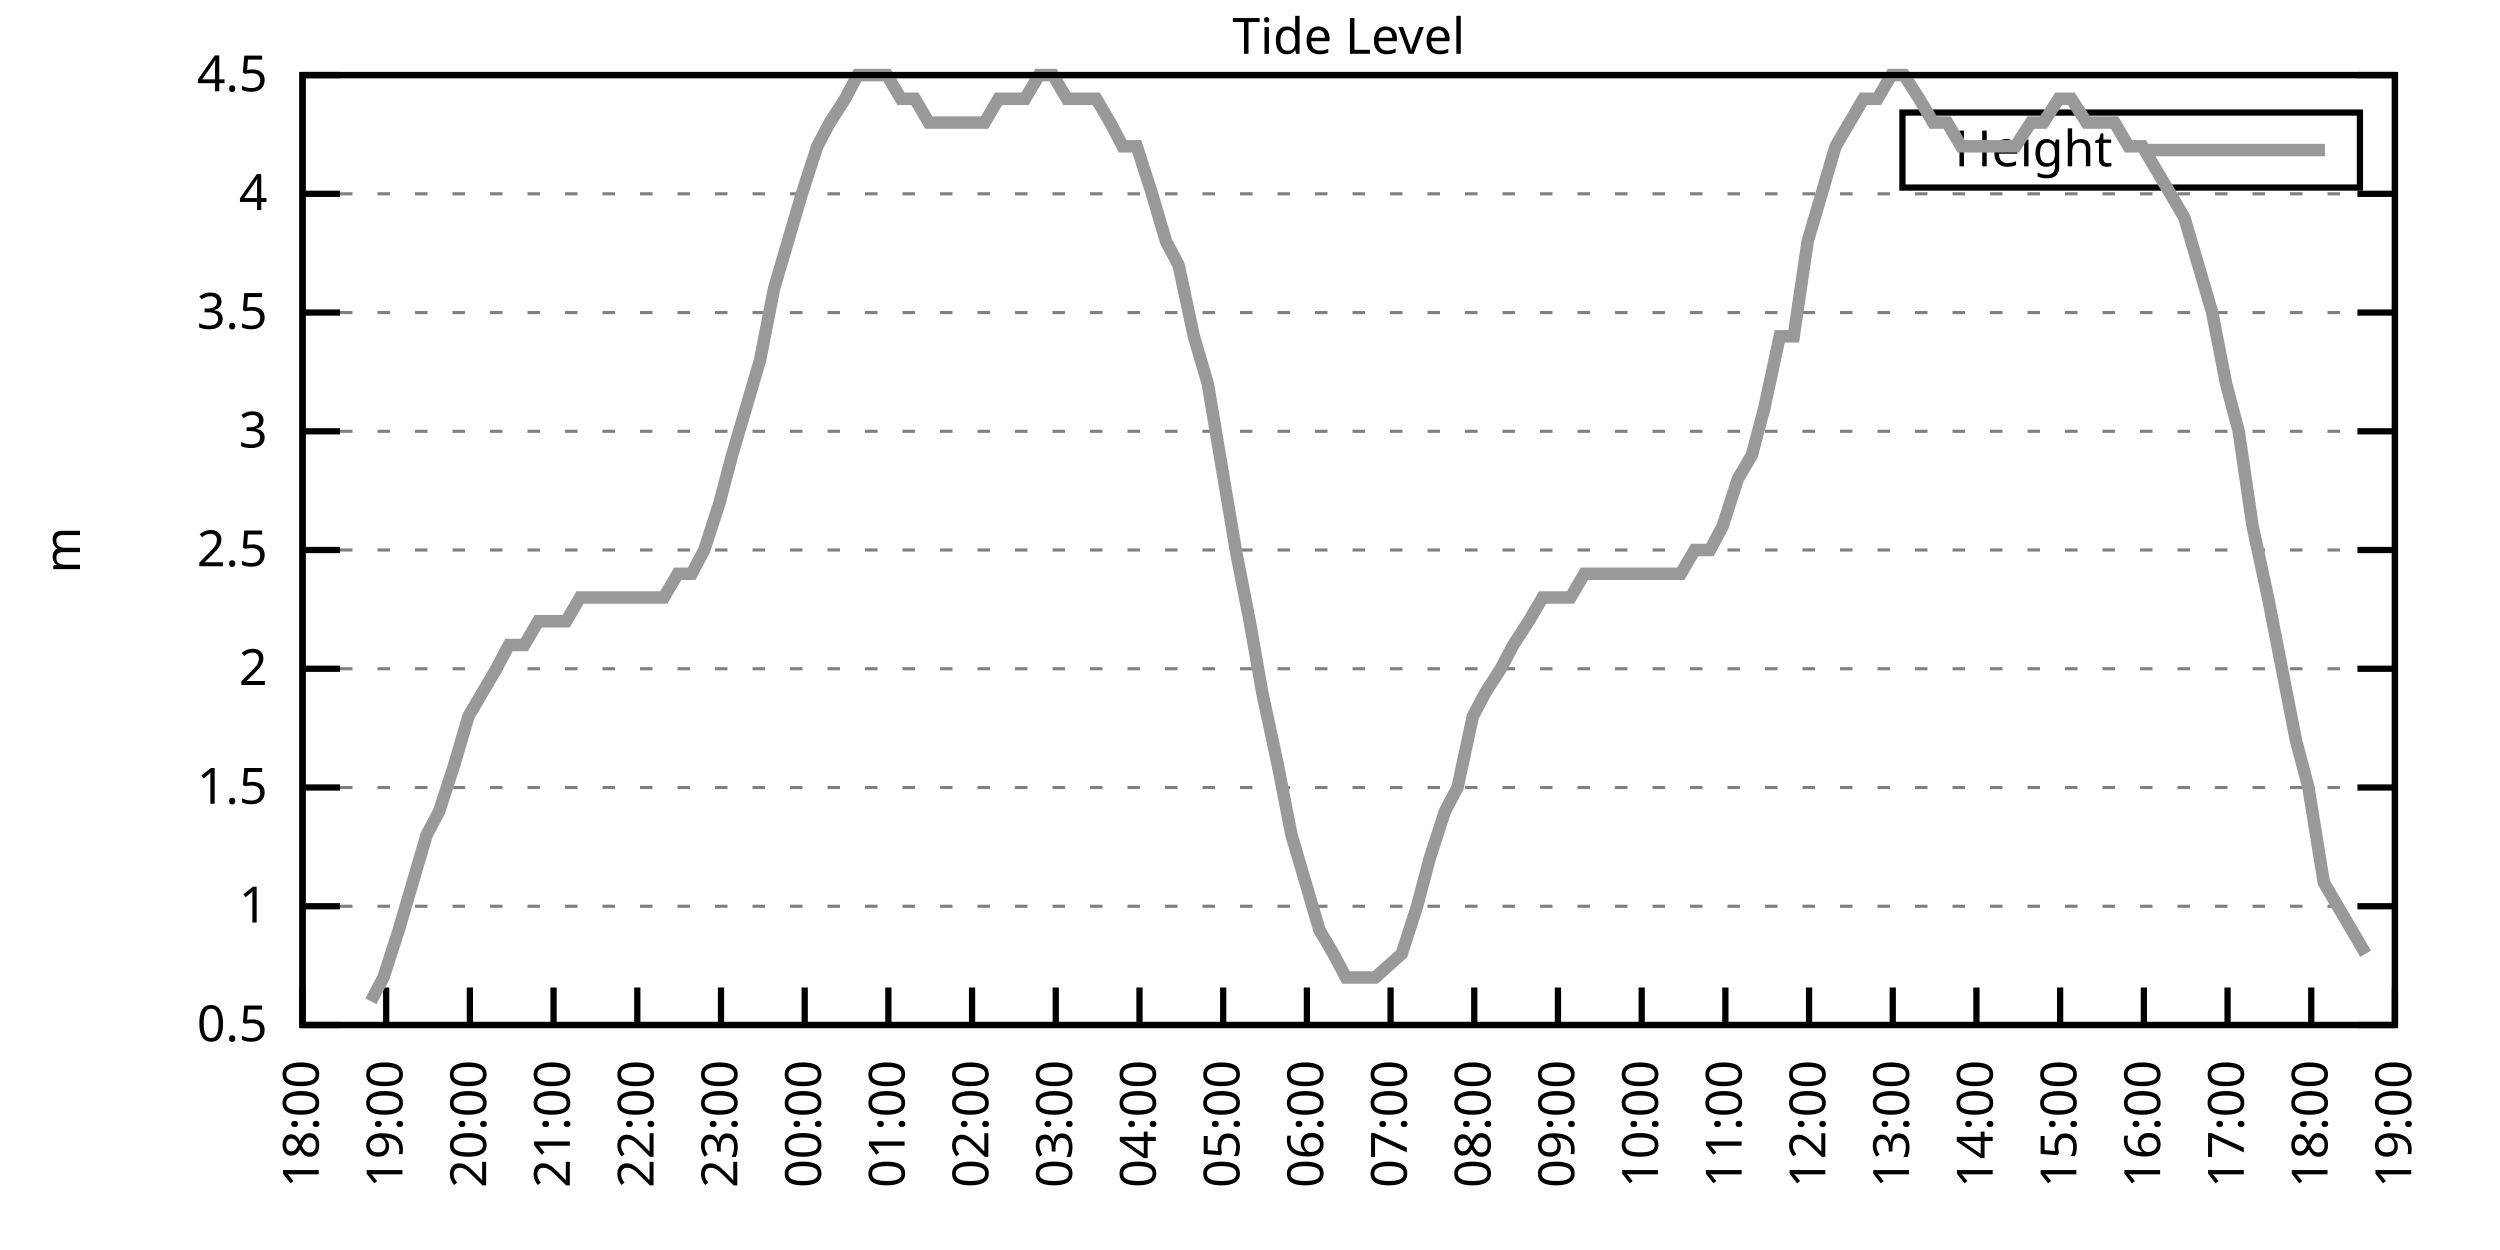
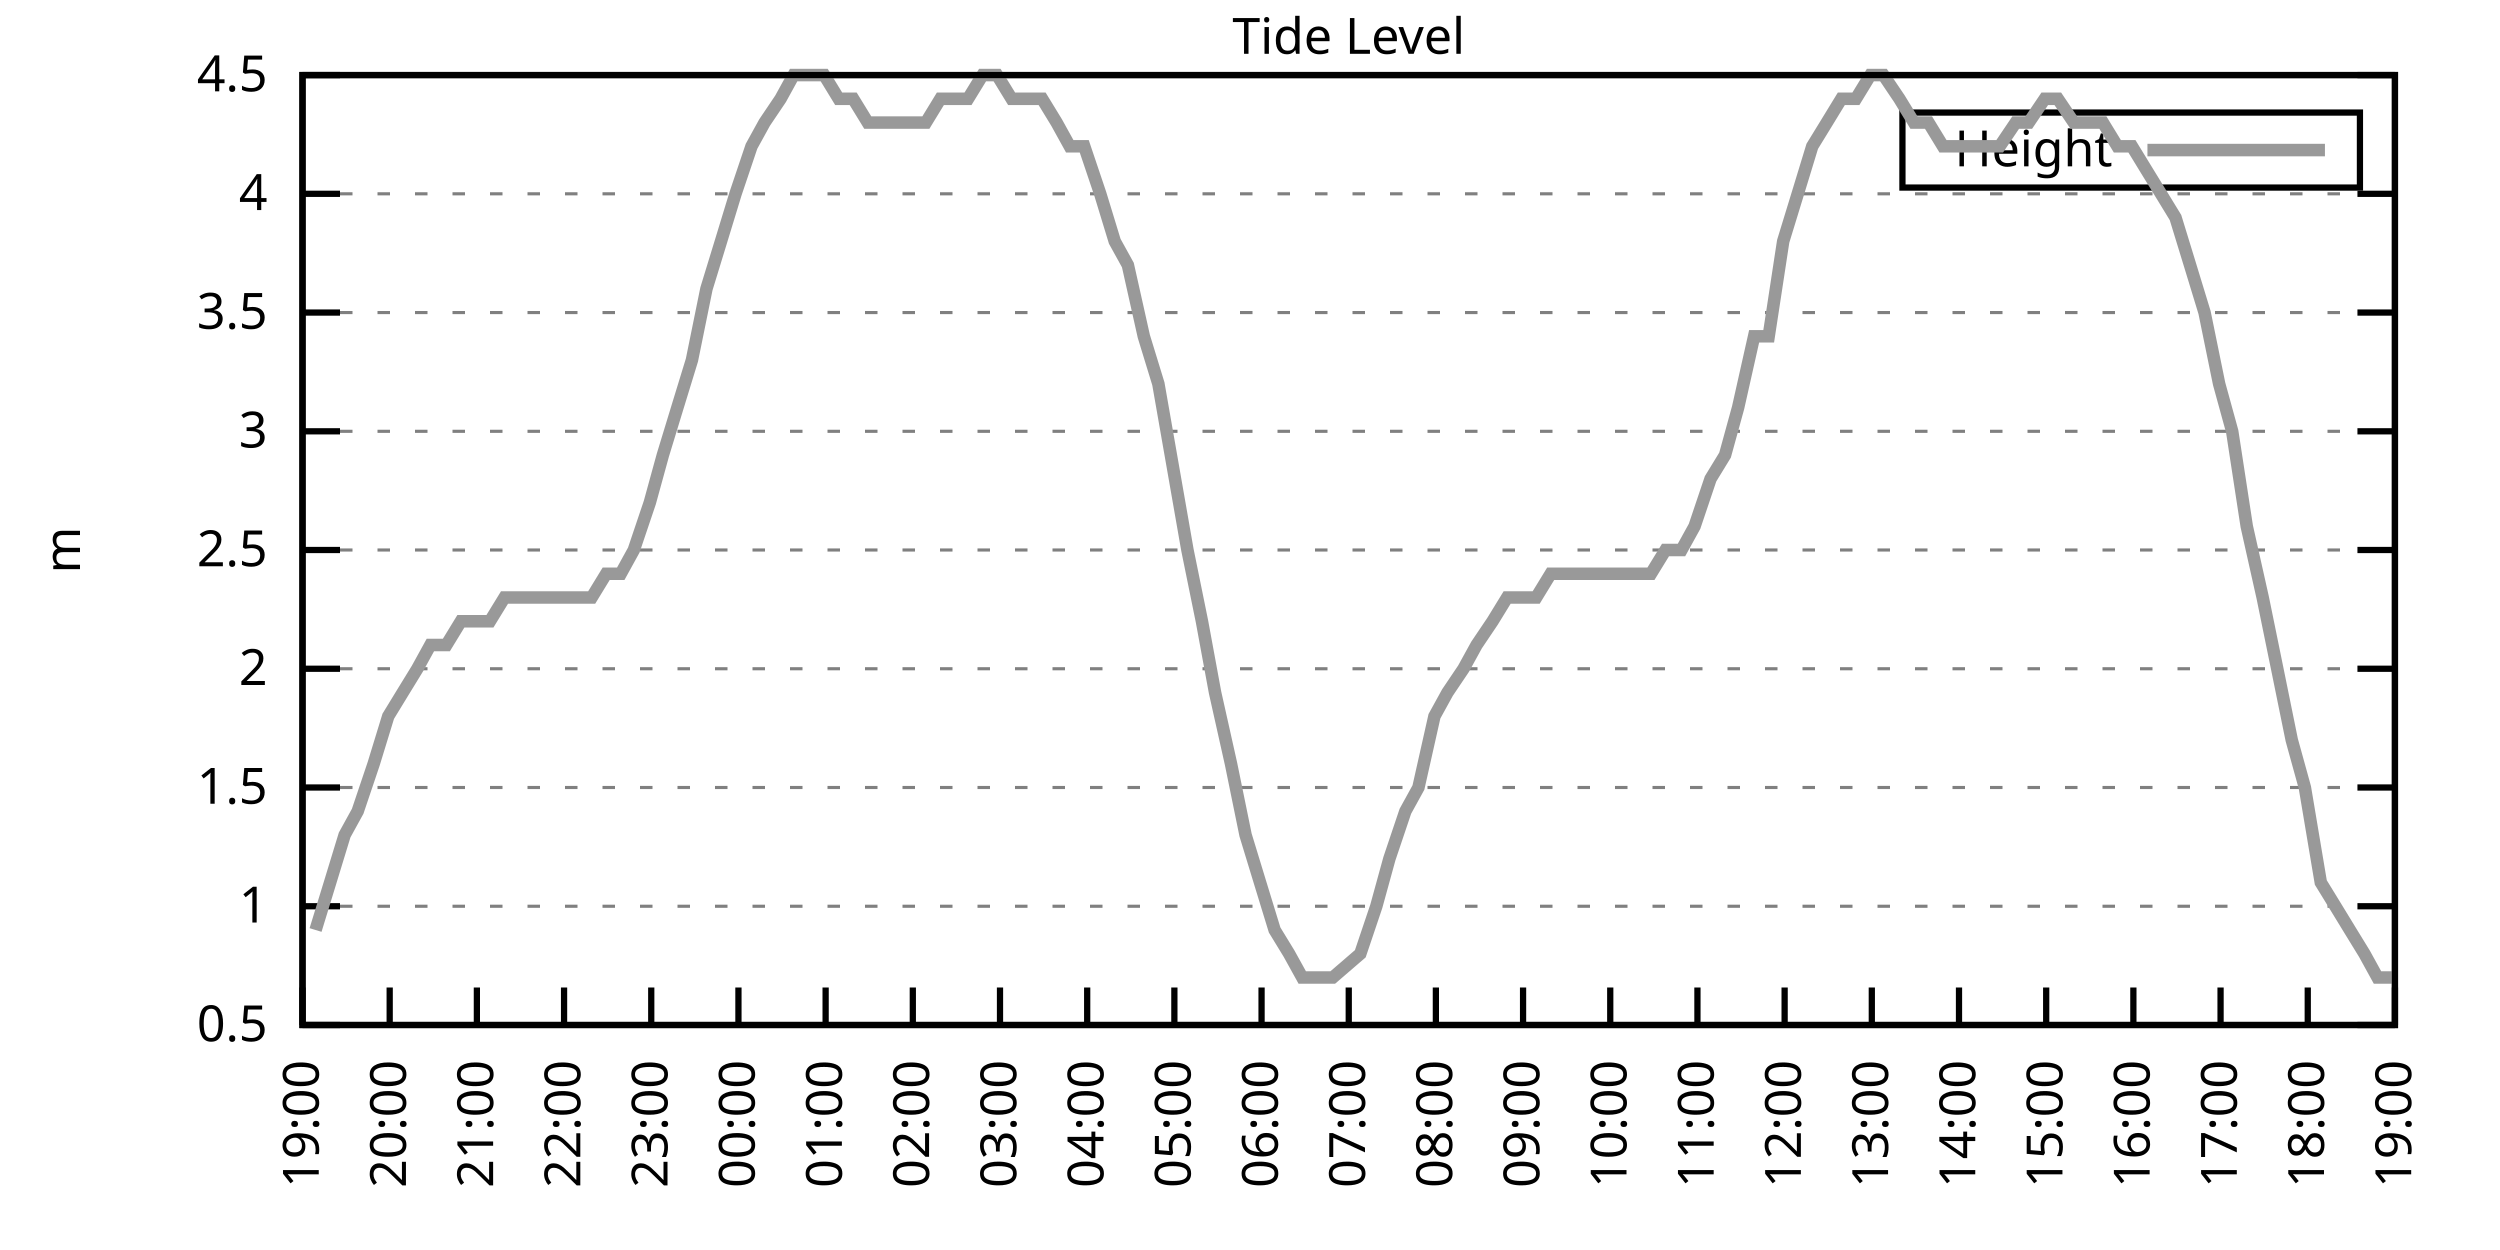
<svg xmlns="http://www.w3.org/2000/svg" xmlns:xlink="http://www.w3.org/1999/xlink" width="400" height="200" viewBox="0 0 400 200">
  <g id="gnuplot_canvas">
    <rect x="0" y="0" width="400" height="200" fill="none" />
    <defs>
      <circle id="gpDot" r="0.5" stroke-width="0.5" stroke="currentColor" />
      <path id="gpPt0" stroke-width="0.333" stroke="currentColor" d="M-1,0 h2 M0,-1 v2" />
      <path id="gpPt1" stroke-width="0.333" stroke="currentColor" d="M-1,-1 L1,1 M1,-1 L-1,1" />
      <path id="gpPt2" stroke-width="0.333" stroke="currentColor" d="M-1,0 L1,0 M0,-1 L0,1 M-1,-1 L1,1 M-1,1 L1,-1" />
      <rect id="gpPt3" stroke-width="0.333" stroke="currentColor" x="-1" y="-1" width="2" height="2" />
      <rect id="gpPt4" stroke-width="0.333" stroke="currentColor" fill="currentColor" x="-1" y="-1" width="2" height="2" />
      <circle id="gpPt5" stroke-width="0.333" stroke="currentColor" cx="0" cy="0" r="1" />
      <use xlink:href="#gpPt5" id="gpPt6" fill="currentColor" stroke="none" />
      <path id="gpPt7" stroke-width="0.333" stroke="currentColor" d="M0,-1.33 L-1.33,0.67 L1.33,0.67 z" />
      <use xlink:href="#gpPt7" id="gpPt8" fill="currentColor" stroke="none" />
      <use xlink:href="#gpPt7" id="gpPt9" stroke="currentColor" transform="rotate(180)" />
      <use xlink:href="#gpPt9" id="gpPt10" fill="currentColor" stroke="none" />
      <use xlink:href="#gpPt3" id="gpPt11" stroke="currentColor" transform="rotate(45)" />
      <use xlink:href="#gpPt11" id="gpPt12" fill="currentColor" stroke="none" />
      <path id="gpPt13" stroke-width="0.333" stroke="currentColor" d="M0,1.330 L1.265,0.411 L0.782,-1.067 L-0.782,-1.076 L-1.265,0.411 z" />
      <use xlink:href="#gpPt13" id="gpPt14" fill="currentColor" stroke="none" />
      <filter id="textbox" filterUnits="objectBoundingBox" x="0" y="0" height="1" width="1">
        <feFlood flood-color="white" flood-opacity="1" result="bgnd" />
        <feComposite in="SourceGraphic" in2="bgnd" operator="atop" />
      </filter>
      <filter id="greybox" filterUnits="objectBoundingBox" x="0" y="0" height="1" width="1">
        <feFlood flood-color="lightgrey" flood-opacity="1" result="grey" />
        <feComposite in="SourceGraphic" in2="grey" operator="atop" />
      </filter>
    </defs>
    <g fill="none" color="white" stroke="currentColor" stroke-width="1.00" stroke-linecap="butt" stroke-linejoin="miter">
</g>
    <g fill="none" color="black" stroke="currentColor" stroke-width="1.00" stroke-linecap="butt" stroke-linejoin="miter">
      <g stroke="none" shape-rendering="crispEdges">
        <polygon fill="rgb(255, 255, 255)" points="48.40,164.00 383.18,164.00 383.18,12.02 48.40,12.02 " />
      </g>
    </g>
    <g fill="none" color="black" stroke="currentColor" stroke-width="1.00" stroke-linecap="butt" stroke-linejoin="miter">
</g>
    <g fill="none" color="black" stroke="black" stroke-width="0.50" stroke-linecap="butt" stroke-linejoin="miter">
</g>
    <g fill="none" color="gray" stroke="currentColor" stroke-width="0.50" stroke-linecap="butt" stroke-linejoin="miter">
      <path stroke="gray" stroke-dasharray="2,4" class="gridline" d="M48.40,164.00 L383.19,164.00  " />
    </g>
    <g fill="none" color="gray" stroke="gray" stroke-width="1.00" stroke-linecap="butt" stroke-linejoin="miter">
</g>
    <g fill="none" color="black" stroke="currentColor" stroke-width="1.00" stroke-linecap="butt" stroke-linejoin="miter">
      <path stroke="black" d="M48.40,164.00 L54.40,164.00 M383.19,164.00 L377.19,164.00  " />
      <g transform="translate(42.80,166.60)" stroke="none" fill="black" font-family="Sans" font-size="8.00" text-anchor="end">
        <text>
          <tspan font-family="Sans"> 0.5</tspan>
        </text>
      </g>
    </g>
    <g fill="none" color="black" stroke="currentColor" stroke-width="1.00" stroke-linecap="butt" stroke-linejoin="miter">
</g>
    <g fill="none" color="black" stroke="black" stroke-width="0.50" stroke-linecap="butt" stroke-linejoin="miter">
</g>
    <g fill="none" color="gray" stroke="currentColor" stroke-width="0.50" stroke-linecap="butt" stroke-linejoin="miter">
      <path stroke="gray" stroke-dasharray="2,4" class="gridline" d="M48.40,145.00 L383.19,145.00  " />
    </g>
    <g fill="none" color="gray" stroke="gray" stroke-width="1.00" stroke-linecap="butt" stroke-linejoin="miter">
</g>
    <g fill="none" color="black" stroke="currentColor" stroke-width="1.00" stroke-linecap="butt" stroke-linejoin="miter">
      <path stroke="black" d="M48.40,145.00 L54.40,145.00 M383.19,145.00 L377.19,145.00  " />
      <g transform="translate(42.80,147.60)" stroke="none" fill="black" font-family="Sans" font-size="8.00" text-anchor="end">
        <text>
          <tspan font-family="Sans"> 1</tspan>
        </text>
      </g>
    </g>
    <g fill="none" color="black" stroke="currentColor" stroke-width="1.00" stroke-linecap="butt" stroke-linejoin="miter">
</g>
    <g fill="none" color="black" stroke="black" stroke-width="0.50" stroke-linecap="butt" stroke-linejoin="miter">
</g>
    <g fill="none" color="gray" stroke="currentColor" stroke-width="0.50" stroke-linecap="butt" stroke-linejoin="miter">
      <path stroke="gray" stroke-dasharray="2,4" class="gridline" d="M48.40,126.00 L383.19,126.00  " />
    </g>
    <g fill="none" color="gray" stroke="gray" stroke-width="1.00" stroke-linecap="butt" stroke-linejoin="miter">
</g>
    <g fill="none" color="black" stroke="currentColor" stroke-width="1.00" stroke-linecap="butt" stroke-linejoin="miter">
      <path stroke="black" d="M48.40,126.00 L54.40,126.00 M383.19,126.00 L377.19,126.00  " />
      <g transform="translate(42.80,128.60)" stroke="none" fill="black" font-family="Sans" font-size="8.00" text-anchor="end">
        <text>
          <tspan font-family="Sans"> 1.5</tspan>
        </text>
      </g>
    </g>
    <g fill="none" color="black" stroke="currentColor" stroke-width="1.00" stroke-linecap="butt" stroke-linejoin="miter">
</g>
    <g fill="none" color="black" stroke="black" stroke-width="0.50" stroke-linecap="butt" stroke-linejoin="miter">
</g>
    <g fill="none" color="gray" stroke="currentColor" stroke-width="0.50" stroke-linecap="butt" stroke-linejoin="miter">
      <path stroke="gray" stroke-dasharray="2,4" class="gridline" d="M48.40,107.00 L383.19,107.00  " />
    </g>
    <g fill="none" color="gray" stroke="gray" stroke-width="1.00" stroke-linecap="butt" stroke-linejoin="miter">
</g>
    <g fill="none" color="black" stroke="currentColor" stroke-width="1.00" stroke-linecap="butt" stroke-linejoin="miter">
      <path stroke="black" d="M48.40,107.00 L54.40,107.00 M383.19,107.00 L377.19,107.00  " />
      <g transform="translate(42.80,109.60)" stroke="none" fill="black" font-family="Sans" font-size="8.00" text-anchor="end">
        <text>
          <tspan font-family="Sans"> 2</tspan>
        </text>
      </g>
    </g>
    <g fill="none" color="black" stroke="currentColor" stroke-width="1.00" stroke-linecap="butt" stroke-linejoin="miter">
</g>
    <g fill="none" color="black" stroke="black" stroke-width="0.50" stroke-linecap="butt" stroke-linejoin="miter">
</g>
    <g fill="none" color="gray" stroke="currentColor" stroke-width="0.50" stroke-linecap="butt" stroke-linejoin="miter">
      <path stroke="gray" stroke-dasharray="2,4" class="gridline" d="M48.40,88.00 L383.19,88.00  " />
    </g>
    <g fill="none" color="gray" stroke="gray" stroke-width="1.00" stroke-linecap="butt" stroke-linejoin="miter">
</g>
    <g fill="none" color="black" stroke="currentColor" stroke-width="1.00" stroke-linecap="butt" stroke-linejoin="miter">
      <path stroke="black" d="M48.40,88.00 L54.40,88.00 M383.19,88.00 L377.19,88.00  " />
      <g transform="translate(42.80,90.60)" stroke="none" fill="black" font-family="Sans" font-size="8.00" text-anchor="end">
        <text>
          <tspan font-family="Sans"> 2.5</tspan>
        </text>
      </g>
    </g>
    <g fill="none" color="black" stroke="currentColor" stroke-width="1.00" stroke-linecap="butt" stroke-linejoin="miter">
</g>
    <g fill="none" color="black" stroke="black" stroke-width="0.50" stroke-linecap="butt" stroke-linejoin="miter">
</g>
    <g fill="none" color="gray" stroke="currentColor" stroke-width="0.50" stroke-linecap="butt" stroke-linejoin="miter">
      <path stroke="gray" stroke-dasharray="2,4" class="gridline" d="M48.40,69.01 L383.19,69.01  " />
    </g>
    <g fill="none" color="gray" stroke="gray" stroke-width="1.00" stroke-linecap="butt" stroke-linejoin="miter">
</g>
    <g fill="none" color="black" stroke="currentColor" stroke-width="1.00" stroke-linecap="butt" stroke-linejoin="miter">
      <path stroke="black" d="M48.40,69.01 L54.40,69.01 M383.19,69.01 L377.19,69.01  " />
      <g transform="translate(42.80,71.61)" stroke="none" fill="black" font-family="Sans" font-size="8.00" text-anchor="end">
        <text>
          <tspan font-family="Sans"> 3</tspan>
        </text>
      </g>
    </g>
    <g fill="none" color="black" stroke="currentColor" stroke-width="1.00" stroke-linecap="butt" stroke-linejoin="miter">
</g>
    <g fill="none" color="black" stroke="black" stroke-width="0.50" stroke-linecap="butt" stroke-linejoin="miter">
</g>
    <g fill="none" color="gray" stroke="currentColor" stroke-width="0.50" stroke-linecap="butt" stroke-linejoin="miter">
      <path stroke="gray" stroke-dasharray="2,4" class="gridline" d="M48.40,50.01 L383.19,50.01  " />
    </g>
    <g fill="none" color="gray" stroke="gray" stroke-width="1.00" stroke-linecap="butt" stroke-linejoin="miter">
</g>
    <g fill="none" color="black" stroke="currentColor" stroke-width="1.00" stroke-linecap="butt" stroke-linejoin="miter">
      <path stroke="black" d="M48.40,50.01 L54.40,50.01 M383.19,50.01 L377.19,50.01  " />
      <g transform="translate(42.80,52.61)" stroke="none" fill="black" font-family="Sans" font-size="8.00" text-anchor="end">
        <text>
          <tspan font-family="Sans"> 3.5</tspan>
        </text>
      </g>
    </g>
    <g fill="none" color="black" stroke="currentColor" stroke-width="1.00" stroke-linecap="butt" stroke-linejoin="miter">
</g>
    <g fill="none" color="black" stroke="black" stroke-width="0.50" stroke-linecap="butt" stroke-linejoin="miter">
</g>
    <g fill="none" color="gray" stroke="currentColor" stroke-width="0.50" stroke-linecap="butt" stroke-linejoin="miter">
      <path stroke="gray" stroke-dasharray="2,4" class="gridline" d="M48.40,31.01 L383.19,31.01  " />
    </g>
    <g fill="none" color="gray" stroke="gray" stroke-width="1.00" stroke-linecap="butt" stroke-linejoin="miter">
</g>
    <g fill="none" color="black" stroke="currentColor" stroke-width="1.00" stroke-linecap="butt" stroke-linejoin="miter">
      <path stroke="black" d="M48.40,31.01 L54.40,31.01 M383.19,31.01 L377.19,31.01  " />
      <g transform="translate(42.80,33.61)" stroke="none" fill="black" font-family="Sans" font-size="8.00" text-anchor="end">
        <text>
          <tspan font-family="Sans"> 4</tspan>
        </text>
      </g>
    </g>
    <g fill="none" color="black" stroke="currentColor" stroke-width="1.00" stroke-linecap="butt" stroke-linejoin="miter">
</g>
    <g fill="none" color="black" stroke="black" stroke-width="0.50" stroke-linecap="butt" stroke-linejoin="miter">
</g>
    <g fill="none" color="gray" stroke="currentColor" stroke-width="0.50" stroke-linecap="butt" stroke-linejoin="miter">
      <path stroke="gray" stroke-dasharray="2,4" class="gridline" d="M48.40,12.01 L383.19,12.01  " />
    </g>
    <g fill="none" color="gray" stroke="gray" stroke-width="1.00" stroke-linecap="butt" stroke-linejoin="miter">
</g>
    <g fill="none" color="black" stroke="currentColor" stroke-width="1.00" stroke-linecap="butt" stroke-linejoin="miter">
      <path stroke="black" d="M48.40,12.01 L54.40,12.01 M383.19,12.01 L377.19,12.01  " />
      <g transform="translate(42.80,14.61)" stroke="none" fill="black" font-family="Sans" font-size="8.00" text-anchor="end">
        <text>
          <tspan font-family="Sans"> 4.5</tspan>
        </text>
      </g>
    </g>
    <g fill="none" color="black" stroke="currentColor" stroke-width="1.00" stroke-linecap="butt" stroke-linejoin="miter">
      <path stroke="black" d="M48.40,164.00 L48.40,158.00  " />
      <g transform="translate(51.00,169.60) rotate(270.00)" stroke="none" fill="black" font-family="Sans" font-size="8.00" text-anchor="end">
        <text>
-           <tspan font-family="Sans">18:00</tspan>
-         </text>
-       </g>
-     </g>
-     <g fill="none" color="black" stroke="currentColor" stroke-width="1.00" stroke-linecap="butt" stroke-linejoin="miter">
-       <path stroke="black" d="M61.79,164.00 L61.79,158.00  " />
-       <g transform="translate(64.39,169.60) rotate(270.00)" stroke="none" fill="black" font-family="Sans" font-size="8.00" text-anchor="end">
-         <text>
          <tspan font-family="Sans">19:00</tspan>
        </text>
      </g>
    </g>
    <g fill="none" color="black" stroke="currentColor" stroke-width="1.00" stroke-linecap="butt" stroke-linejoin="miter">
-       <path stroke="black" d="M75.18,164.00 L75.18,158.00  " />
-       <g transform="translate(77.78,169.60) rotate(270.00)" stroke="none" fill="black" font-family="Sans" font-size="8.00" text-anchor="end">
+       <path stroke="black" d="M62.35,164.00 L62.35,158.00  " />
+       <g transform="translate(64.95,169.60) rotate(270.00)" stroke="none" fill="black" font-family="Sans" font-size="8.00" text-anchor="end">
        <text>
          <tspan font-family="Sans">20:00</tspan>
        </text>
      </g>
    </g>
    <g fill="none" color="black" stroke="currentColor" stroke-width="1.00" stroke-linecap="butt" stroke-linejoin="miter">
-       <path stroke="black" d="M88.57,164.00 L88.57,158.00  " />
-       <g transform="translate(91.17,169.60) rotate(270.00)" stroke="none" fill="black" font-family="Sans" font-size="8.00" text-anchor="end">
+       <path stroke="black" d="M76.30,164.00 L76.30,158.00  " />
+       <g transform="translate(78.90,169.60) rotate(270.00)" stroke="none" fill="black" font-family="Sans" font-size="8.00" text-anchor="end">
        <text>
          <tspan font-family="Sans">21:00</tspan>
        </text>
      </g>
    </g>
    <g fill="none" color="black" stroke="currentColor" stroke-width="1.00" stroke-linecap="butt" stroke-linejoin="miter">
-       <path stroke="black" d="M101.97,164.00 L101.97,158.00  " />
-       <g transform="translate(104.57,169.60) rotate(270.00)" stroke="none" fill="black" font-family="Sans" font-size="8.00" text-anchor="end">
+       <path stroke="black" d="M90.25,164.00 L90.25,158.00  " />
+       <g transform="translate(92.85,169.60) rotate(270.00)" stroke="none" fill="black" font-family="Sans" font-size="8.00" text-anchor="end">
        <text>
          <tspan font-family="Sans">22:00</tspan>
        </text>
      </g>
    </g>
    <g fill="none" color="black" stroke="currentColor" stroke-width="1.00" stroke-linecap="butt" stroke-linejoin="miter">
-       <path stroke="black" d="M115.36,164.00 L115.36,158.00  " />
-       <g transform="translate(117.96,169.60) rotate(270.00)" stroke="none" fill="black" font-family="Sans" font-size="8.00" text-anchor="end">
+       <path stroke="black" d="M104.20,164.00 L104.20,158.00  " />
+       <g transform="translate(106.80,169.60) rotate(270.00)" stroke="none" fill="black" font-family="Sans" font-size="8.00" text-anchor="end">
        <text>
          <tspan font-family="Sans">23:00</tspan>
        </text>
      </g>
    </g>
    <g fill="none" color="black" stroke="currentColor" stroke-width="1.00" stroke-linecap="butt" stroke-linejoin="miter">
-       <path stroke="black" d="M128.75,164.00 L128.75,158.00  " />
-       <g transform="translate(131.35,169.60) rotate(270.00)" stroke="none" fill="black" font-family="Sans" font-size="8.00" text-anchor="end">
+       <path stroke="black" d="M118.15,164.00 L118.15,158.00  " />
+       <g transform="translate(120.75,169.60) rotate(270.00)" stroke="none" fill="black" font-family="Sans" font-size="8.00" text-anchor="end">
        <text>
          <tspan font-family="Sans">00:00</tspan>
        </text>
      </g>
    </g>
    <g fill="none" color="black" stroke="currentColor" stroke-width="1.00" stroke-linecap="butt" stroke-linejoin="miter">
-       <path stroke="black" d="M142.14,164.00 L142.14,158.00  " />
-       <g transform="translate(144.74,169.60) rotate(270.00)" stroke="none" fill="black" font-family="Sans" font-size="8.00" text-anchor="end">
+       <path stroke="black" d="M132.10,164.00 L132.10,158.00  " />
+       <g transform="translate(134.70,169.60) rotate(270.00)" stroke="none" fill="black" font-family="Sans" font-size="8.00" text-anchor="end">
        <text>
          <tspan font-family="Sans">01:00</tspan>
        </text>
      </g>
    </g>
    <g fill="none" color="black" stroke="currentColor" stroke-width="1.00" stroke-linecap="butt" stroke-linejoin="miter">
-       <path stroke="black" d="M155.53,164.00 L155.53,158.00  " />
-       <g transform="translate(158.13,169.60) rotate(270.00)" stroke="none" fill="black" font-family="Sans" font-size="8.00" text-anchor="end">
+       <path stroke="black" d="M146.05,164.00 L146.05,158.00  " />
+       <g transform="translate(148.65,169.60) rotate(270.00)" stroke="none" fill="black" font-family="Sans" font-size="8.00" text-anchor="end">
        <text>
          <tspan font-family="Sans">02:00</tspan>
        </text>
      </g>
    </g>
    <g fill="none" color="black" stroke="currentColor" stroke-width="1.00" stroke-linecap="butt" stroke-linejoin="miter">
-       <path stroke="black" d="M168.92,164.00 L168.92,158.00  " />
-       <g transform="translate(171.52,169.60) rotate(270.00)" stroke="none" fill="black" font-family="Sans" font-size="8.00" text-anchor="end">
+       <path stroke="black" d="M160.00,164.00 L160.00,158.00  " />
+       <g transform="translate(162.60,169.60) rotate(270.00)" stroke="none" fill="black" font-family="Sans" font-size="8.00" text-anchor="end">
        <text>
          <tspan font-family="Sans">03:00</tspan>
        </text>
      </g>
    </g>
    <g fill="none" color="black" stroke="currentColor" stroke-width="1.00" stroke-linecap="butt" stroke-linejoin="miter">
-       <path stroke="black" d="M182.32,164.00 L182.32,158.00  " />
-       <g transform="translate(184.92,169.60) rotate(270.00)" stroke="none" fill="black" font-family="Sans" font-size="8.00" text-anchor="end">
+       <path stroke="black" d="M173.95,164.00 L173.95,158.00  " />
+       <g transform="translate(176.55,169.60) rotate(270.00)" stroke="none" fill="black" font-family="Sans" font-size="8.00" text-anchor="end">
        <text>
          <tspan font-family="Sans">04:00</tspan>
        </text>
      </g>
    </g>
    <g fill="none" color="black" stroke="currentColor" stroke-width="1.00" stroke-linecap="butt" stroke-linejoin="miter">
-       <path stroke="black" d="M195.71,164.00 L195.71,158.00  " />
-       <g transform="translate(198.31,169.60) rotate(270.00)" stroke="none" fill="black" font-family="Sans" font-size="8.00" text-anchor="end">
+       <path stroke="black" d="M187.90,164.00 L187.90,158.00  " />
+       <g transform="translate(190.50,169.60) rotate(270.00)" stroke="none" fill="black" font-family="Sans" font-size="8.00" text-anchor="end">
        <text>
          <tspan font-family="Sans">05:00</tspan>
        </text>
      </g>
    </g>
    <g fill="none" color="black" stroke="currentColor" stroke-width="1.00" stroke-linecap="butt" stroke-linejoin="miter">
-       <path stroke="black" d="M209.10,164.00 L209.10,158.00  " />
-       <g transform="translate(211.70,169.60) rotate(270.00)" stroke="none" fill="black" font-family="Sans" font-size="8.00" text-anchor="end">
+       <path stroke="black" d="M201.85,164.00 L201.85,158.00  " />
+       <g transform="translate(204.45,169.60) rotate(270.00)" stroke="none" fill="black" font-family="Sans" font-size="8.00" text-anchor="end">
        <text>
          <tspan font-family="Sans">06:00</tspan>
        </text>
      </g>
    </g>
    <g fill="none" color="black" stroke="currentColor" stroke-width="1.00" stroke-linecap="butt" stroke-linejoin="miter">
-       <path stroke="black" d="M222.49,164.00 L222.49,158.00  " />
-       <g transform="translate(225.09,169.60) rotate(270.00)" stroke="none" fill="black" font-family="Sans" font-size="8.00" text-anchor="end">
+       <path stroke="black" d="M215.80,164.00 L215.80,158.00  " />
+       <g transform="translate(218.40,169.60) rotate(270.00)" stroke="none" fill="black" font-family="Sans" font-size="8.00" text-anchor="end">
        <text>
          <tspan font-family="Sans">07:00</tspan>
        </text>
      </g>
    </g>
    <g fill="none" color="black" stroke="currentColor" stroke-width="1.00" stroke-linecap="butt" stroke-linejoin="miter">
-       <path stroke="black" d="M235.88,164.00 L235.88,158.00  " />
-       <g transform="translate(238.48,169.60) rotate(270.00)" stroke="none" fill="black" font-family="Sans" font-size="8.00" text-anchor="end">
+       <path stroke="black" d="M229.74,164.00 L229.74,158.00  " />
+       <g transform="translate(232.34,169.60) rotate(270.00)" stroke="none" fill="black" font-family="Sans" font-size="8.00" text-anchor="end">
        <text>
          <tspan font-family="Sans">08:00</tspan>
        </text>
      </g>
    </g>
    <g fill="none" color="black" stroke="currentColor" stroke-width="1.00" stroke-linecap="butt" stroke-linejoin="miter">
-       <path stroke="black" d="M249.27,164.00 L249.27,158.00  " />
-       <g transform="translate(251.87,169.60) rotate(270.00)" stroke="none" fill="black" font-family="Sans" font-size="8.00" text-anchor="end">
+       <path stroke="black" d="M243.69,164.00 L243.69,158.00  " />
+       <g transform="translate(246.29,169.60) rotate(270.00)" stroke="none" fill="black" font-family="Sans" font-size="8.00" text-anchor="end">
        <text>
          <tspan font-family="Sans">09:00</tspan>
        </text>
      </g>
    </g>
    <g fill="none" color="black" stroke="currentColor" stroke-width="1.00" stroke-linecap="butt" stroke-linejoin="miter">
-       <path stroke="black" d="M262.67,164.00 L262.67,158.00  " />
-       <g transform="translate(265.27,169.60) rotate(270.00)" stroke="none" fill="black" font-family="Sans" font-size="8.00" text-anchor="end">
+       <path stroke="black" d="M257.64,164.00 L257.64,158.00  " />
+       <g transform="translate(260.24,169.60) rotate(270.00)" stroke="none" fill="black" font-family="Sans" font-size="8.00" text-anchor="end">
        <text>
          <tspan font-family="Sans">10:00</tspan>
        </text>
      </g>
    </g>
    <g fill="none" color="black" stroke="currentColor" stroke-width="1.00" stroke-linecap="butt" stroke-linejoin="miter">
-       <path stroke="black" d="M276.06,164.00 L276.06,158.00  " />
-       <g transform="translate(278.66,169.60) rotate(270.00)" stroke="none" fill="black" font-family="Sans" font-size="8.00" text-anchor="end">
+       <path stroke="black" d="M271.59,164.00 L271.59,158.00  " />
+       <g transform="translate(274.19,169.60) rotate(270.00)" stroke="none" fill="black" font-family="Sans" font-size="8.00" text-anchor="end">
        <text>
          <tspan font-family="Sans">11:00</tspan>
        </text>
      </g>
    </g>
    <g fill="none" color="black" stroke="currentColor" stroke-width="1.00" stroke-linecap="butt" stroke-linejoin="miter">
-       <path stroke="black" d="M289.45,164.00 L289.45,158.00  " />
-       <g transform="translate(292.05,169.60) rotate(270.00)" stroke="none" fill="black" font-family="Sans" font-size="8.00" text-anchor="end">
+       <path stroke="black" d="M285.54,164.00 L285.54,158.00  " />
+       <g transform="translate(288.14,169.60) rotate(270.00)" stroke="none" fill="black" font-family="Sans" font-size="8.00" text-anchor="end">
        <text>
          <tspan font-family="Sans">12:00</tspan>
        </text>
      </g>
    </g>
    <g fill="none" color="black" stroke="currentColor" stroke-width="1.00" stroke-linecap="butt" stroke-linejoin="miter">
-       <path stroke="black" d="M302.84,164.00 L302.84,158.00  " />
-       <g transform="translate(305.44,169.60) rotate(270.00)" stroke="none" fill="black" font-family="Sans" font-size="8.00" text-anchor="end">
+       <path stroke="black" d="M299.49,164.00 L299.49,158.00  " />
+       <g transform="translate(302.09,169.60) rotate(270.00)" stroke="none" fill="black" font-family="Sans" font-size="8.00" text-anchor="end">
        <text>
          <tspan font-family="Sans">13:00</tspan>
        </text>
      </g>
    </g>
    <g fill="none" color="black" stroke="currentColor" stroke-width="1.00" stroke-linecap="butt" stroke-linejoin="miter">
-       <path stroke="black" d="M316.23,164.00 L316.23,158.00  " />
-       <g transform="translate(318.83,169.60) rotate(270.00)" stroke="none" fill="black" font-family="Sans" font-size="8.00" text-anchor="end">
+       <path stroke="black" d="M313.44,164.00 L313.44,158.00  " />
+       <g transform="translate(316.04,169.60) rotate(270.00)" stroke="none" fill="black" font-family="Sans" font-size="8.00" text-anchor="end">
        <text>
          <tspan font-family="Sans">14:00</tspan>
        </text>
      </g>
    </g>
    <g fill="none" color="black" stroke="currentColor" stroke-width="1.00" stroke-linecap="butt" stroke-linejoin="miter">
-       <path stroke="black" d="M329.62,164.00 L329.62,158.00  " />
-       <g transform="translate(332.22,169.60) rotate(270.00)" stroke="none" fill="black" font-family="Sans" font-size="8.00" text-anchor="end">
+       <path stroke="black" d="M327.39,164.00 L327.39,158.00  " />
+       <g transform="translate(329.99,169.60) rotate(270.00)" stroke="none" fill="black" font-family="Sans" font-size="8.00" text-anchor="end">
        <text>
          <tspan font-family="Sans">15:00</tspan>
        </text>
      </g>
    </g>
    <g fill="none" color="black" stroke="currentColor" stroke-width="1.00" stroke-linecap="butt" stroke-linejoin="miter">
-       <path stroke="black" d="M343.02,164.00 L343.02,158.00  " />
-       <g transform="translate(345.62,169.60) rotate(270.00)" stroke="none" fill="black" font-family="Sans" font-size="8.00" text-anchor="end">
+       <path stroke="black" d="M341.34,164.00 L341.34,158.00  " />
+       <g transform="translate(343.94,169.60) rotate(270.00)" stroke="none" fill="black" font-family="Sans" font-size="8.00" text-anchor="end">
        <text>
          <tspan font-family="Sans">16:00</tspan>
        </text>
      </g>
    </g>
    <g fill="none" color="black" stroke="currentColor" stroke-width="1.00" stroke-linecap="butt" stroke-linejoin="miter">
-       <path stroke="black" d="M356.41,164.00 L356.41,158.00  " />
-       <g transform="translate(359.01,169.60) rotate(270.00)" stroke="none" fill="black" font-family="Sans" font-size="8.00" text-anchor="end">
+       <path stroke="black" d="M355.29,164.00 L355.29,158.00  " />
+       <g transform="translate(357.89,169.60) rotate(270.00)" stroke="none" fill="black" font-family="Sans" font-size="8.00" text-anchor="end">
        <text>
          <tspan font-family="Sans">17:00</tspan>
        </text>
      </g>
    </g>
    <g fill="none" color="black" stroke="currentColor" stroke-width="1.00" stroke-linecap="butt" stroke-linejoin="miter">
-       <path stroke="black" d="M369.80,164.00 L369.80,158.00  " />
-       <g transform="translate(372.40,169.60) rotate(270.00)" stroke="none" fill="black" font-family="Sans" font-size="8.00" text-anchor="end">
+       <path stroke="black" d="M369.24,164.00 L369.24,158.00  " />
+       <g transform="translate(371.84,169.60) rotate(270.00)" stroke="none" fill="black" font-family="Sans" font-size="8.00" text-anchor="end">
        <text>
          <tspan font-family="Sans">18:00</tspan>
        </text>
      </g>
    </g>
    <g fill="none" color="black" stroke="currentColor" stroke-width="1.00" stroke-linecap="butt" stroke-linejoin="miter">
      <path stroke="black" d="M383.19,164.00 L383.19,158.00  " />
      <g transform="translate(385.79,169.60) rotate(270.00)" stroke="none" fill="black" font-family="Sans" font-size="8.00" text-anchor="end">
        <text>
          <tspan font-family="Sans">19:00</tspan>
        </text>
      </g>
    </g>
    <g fill="none" color="black" stroke="currentColor" stroke-width="1.00" stroke-linecap="butt" stroke-linejoin="miter">
</g>
    <g fill="none" color="black" stroke="currentColor" stroke-width="1.00" stroke-linecap="butt" stroke-linejoin="miter">
      <path stroke="black" d="M48.40,12.01 L48.40,164.00 L383.19,164.00 L383.19,12.01 L48.40,12.01 Z  " />
    </g>
    <g fill="none" color="black" stroke="currentColor" stroke-width="1.00" stroke-linecap="butt" stroke-linejoin="miter">
</g>
    <g fill="none" color="black" stroke="currentColor" stroke-width="1.00" stroke-linecap="butt" stroke-linejoin="miter">
      <path stroke="black" d="M304.39,30.01 L304.39,18.01 L377.59,18.01 L377.59,30.01 L304.39,30.01 Z  " />
    </g>
    <g id="Tide_level_plot_1">
      <g fill="none" color="white" stroke="black" stroke-width="2.00" stroke-linecap="butt" stroke-linejoin="miter">
</g>
      <g fill="none" color="black" stroke="currentColor" stroke-width="2.00" stroke-linecap="butt" stroke-linejoin="miter">
        <g transform="translate(337.99,26.61)" stroke="none" fill="black" font-family="Sans" font-size="8.00" text-anchor="end">
          <text>
            <tspan font-family="Sans">Height</tspan>
          </text>
        </g>
      </g>
      <g fill="none" color="black" stroke="currentColor" stroke-width="2.00" stroke-linecap="butt" stroke-linejoin="miter">
-         <path stroke="rgb(153, 153, 153)" d="M343.59,24.01 L371.99,24.01 M59.34,160.20 L61.35,156.40 L63.80,148.80 L66.03,141.20 L68.26,133.60 L70.27,129.80   L72.73,122.20 L74.96,114.60 L77.19,110.80 L79.42,107.00 L81.43,103.20 L83.89,103.20 L86.12,99.40 L88.13,99.40   L90.58,99.40 L92.82,95.60 L94.82,95.60 L97.28,95.60 L99.51,95.60 L101.52,95.60 L103.98,95.60 L106.21,95.60   L108.44,91.80 L110.67,91.80 L112.68,88.00 L115.13,80.41 L117.14,72.81 L119.38,65.21 L121.61,57.61 L123.84,46.21   L126.07,38.61 L128.30,31.01 L130.76,23.41 L132.77,19.61 L135.22,15.81 L137.23,12.01 L139.46,12.01 L141.92,12.01   L144.15,15.81 L146.38,15.81 L148.61,19.61 L150.62,19.61 L153.08,19.61 L155.31,19.61 L157.54,19.61 L159.77,15.81   L161.78,15.81 L164.01,15.81 L166.25,12.01 L168.48,12.01 L170.71,15.81 L173.17,15.81 L175.40,15.81 L177.63,19.61   L179.64,23.41 L181.87,23.41 L184.32,31.01 L186.56,38.61 L188.57,42.41 L191.02,53.81 L193.25,61.41 L197.72,88.00   L199.95,99.40 L201.96,110.80 L204.41,122.20 L206.64,133.60 L208.88,141.20 L211.11,148.80 L213.34,152.60 L215.35,156.40   L217.80,156.40 L220.04,156.40 L224.28,152.60 L226.73,145.00 L228.74,137.40 L231.20,129.80 L233.20,126.00 L235.66,114.60   L237.67,110.80 L240.12,107.00 L242.13,103.20 L244.59,99.40 L246.82,95.60 L249.05,95.60 L251.28,95.60 L253.51,91.80   L255.75,91.80 L257.76,91.80 L260.21,91.80 L262.00,91.80 L264.67,91.80 L266.68,91.80 L268.92,91.80 L271.15,88.00   L273.60,88.00 L275.61,84.21 L278.07,76.61 L280.30,72.81 L282.31,65.21 L284.76,53.81 L286.99,53.81 L289.23,38.61   L291.46,31.01 L293.69,23.41 L295.92,19.61 L298.15,15.81 L300.39,15.81 L302.62,12.01 L304.63,12.01 L307.08,15.81   L309.31,19.61 L311.54,19.61 L313.78,23.41 L315.79,23.41 L318.02,23.41 L320.25,23.41 L322.48,23.41 L324.94,19.61   L326.95,19.61 L329.40,15.81 L331.41,15.81 L333.86,19.61 L336.10,19.61 L338.33,19.61 L340.56,23.41 L342.79,23.41   L345.02,27.21 L347.26,31.01 L349.49,34.81 L351.72,42.41 L353.95,50.01 L356.18,61.41 L358.19,69.01 L360.42,84.21   L362.88,95.60 L365.11,107.00 L367.34,118.40 L369.35,126.00 L371.81,141.20 L374.04,145.00 L376.27,148.80 L378.50,152.60    " />
+         <path stroke="rgb(153, 153, 153)" d="M343.59,24.01 L371.99,24.01 M50.49,148.80 L52.82,141.20 L55.14,133.60 L57.23,129.80 L59.79,122.20 L62.12,114.60   L64.44,110.80 L66.77,107.00 L68.86,103.20 L71.42,103.20 L73.74,99.40 L75.83,99.40 L78.39,99.40 L80.72,95.60   L82.81,95.60 L85.37,95.60 L87.69,95.60 L89.78,95.60 L92.34,95.60 L94.67,95.60 L96.99,91.80 L99.32,91.80   L101.41,88.00 L103.97,80.41 L106.06,72.81 L108.38,65.21 L110.71,57.61 L113.03,46.21 L115.36,38.61 L117.68,31.01   L120.24,23.41 L122.33,19.61 L124.89,15.81 L126.98,12.01 L129.31,12.01 L131.87,12.01 L134.19,15.81 L136.51,15.81   L138.84,19.61 L140.93,19.61 L143.49,19.61 L145.81,19.61 L148.14,19.61 L150.46,15.81 L152.56,15.81 L154.88,15.81   L157.21,12.01 L159.53,12.01 L161.86,15.81 L164.41,15.81 L166.74,15.81 L169.06,19.61 L171.16,23.41 L173.48,23.41   L176.04,31.01 L178.36,38.61 L180.46,42.41 L183.01,53.81 L185.34,61.41 L189.99,88.00 L192.31,99.40 L194.41,110.80   L196.96,122.20 L199.29,133.60 L201.61,141.20 L203.94,148.80 L206.26,152.60 L208.36,156.40 L210.91,156.40 L213.24,156.40   L217.65,152.60 L220.21,145.00 L222.30,137.40 L224.86,129.80 L226.95,126.00 L229.51,114.60 L231.60,110.80 L234.16,107.00   L236.25,103.20 L238.81,99.40 L241.14,95.60 L243.46,95.60 L245.79,95.60 L248.11,91.80 L250.44,91.80 L252.53,91.80   L255.09,91.80 L256.95,91.80 L259.74,91.80 L261.83,91.80 L264.15,91.80 L266.48,88.00 L269.04,88.00 L271.13,84.21   L273.69,76.61 L276.01,72.81 L278.10,65.21 L280.66,53.81 L282.99,53.81 L285.31,38.61 L287.64,31.01 L289.96,23.41   L292.29,19.61 L294.61,15.81 L296.94,15.81 L299.26,12.01 L301.35,12.01 L303.91,15.81 L306.23,19.61 L308.56,19.61   L310.88,23.41 L312.98,23.41 L315.30,23.41 L317.63,23.41 L319.95,23.41 L322.51,19.61 L324.60,19.61 L327.16,15.81   L329.25,15.81 L331.81,19.61 L334.13,19.61 L336.46,19.61 L338.78,23.41 L341.11,23.41 L343.43,27.21 L345.76,31.01   L348.08,34.81 L350.41,42.41 L352.73,50.01 L355.06,61.41 L357.15,69.01 L359.48,84.21 L362.03,95.60 L364.36,107.00   L366.68,118.40 L368.78,126.00 L371.33,141.20 L373.66,145.00 L375.98,148.80 L378.31,152.60 L380.40,156.40 L382.96,156.40    " />
      </g>
    </g>
    <g fill="none" color="black" stroke="currentColor" stroke-width="2.00" stroke-linecap="butt" stroke-linejoin="miter">
</g>
    <g fill="none" color="black" stroke="black" stroke-width="1.00" stroke-linecap="butt" stroke-linejoin="miter">
</g>
    <g fill="none" color="black" stroke="currentColor" stroke-width="1.00" stroke-linecap="butt" stroke-linejoin="miter">
      <path stroke="black" d="M48.40,12.01 L48.40,164.00 L383.19,164.00 L383.19,12.01 L48.40,12.01 Z  " />
      <g transform="translate(12.80,88.01) rotate(270.00)" stroke="none" fill="black" font-family="Sans" font-size="8.00" text-anchor="middle">
        <text>
          <tspan font-family="Sans">m</tspan>
        </text>
      </g>
    </g>
    <g fill="none" color="black" stroke="currentColor" stroke-width="1.00" stroke-linecap="butt" stroke-linejoin="miter">
</g>
    <g fill="none" color="black" stroke="currentColor" stroke-width="1.00" stroke-linecap="butt" stroke-linejoin="miter">
      <g transform="translate(215.79,8.61)" stroke="none" fill="black" font-family="Sans" font-size="8.00" text-anchor="middle">
        <text>
          <tspan font-family="Sans">Tide Level</tspan>
        </text>
      </g>
    </g>
    <g fill="none" color="black" stroke="currentColor" stroke-width="1.00" stroke-linecap="butt" stroke-linejoin="miter">
</g>
  </g>
</svg>
